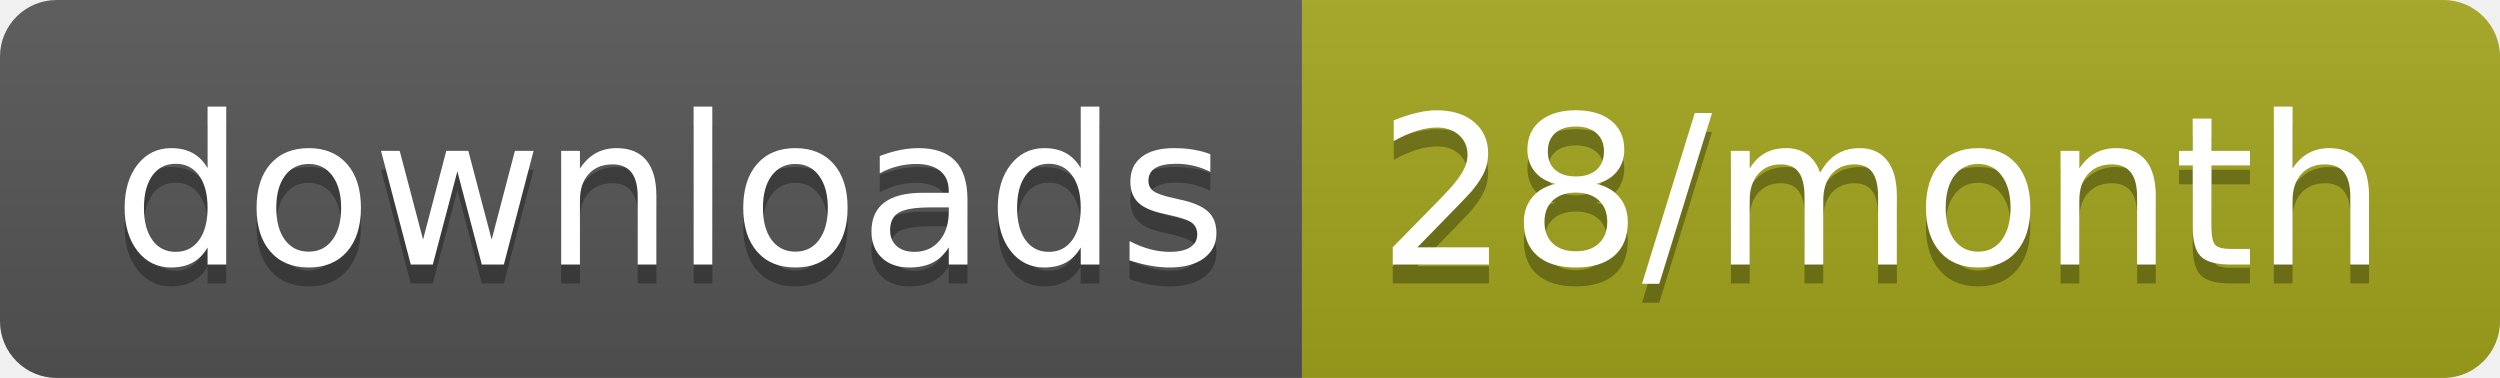
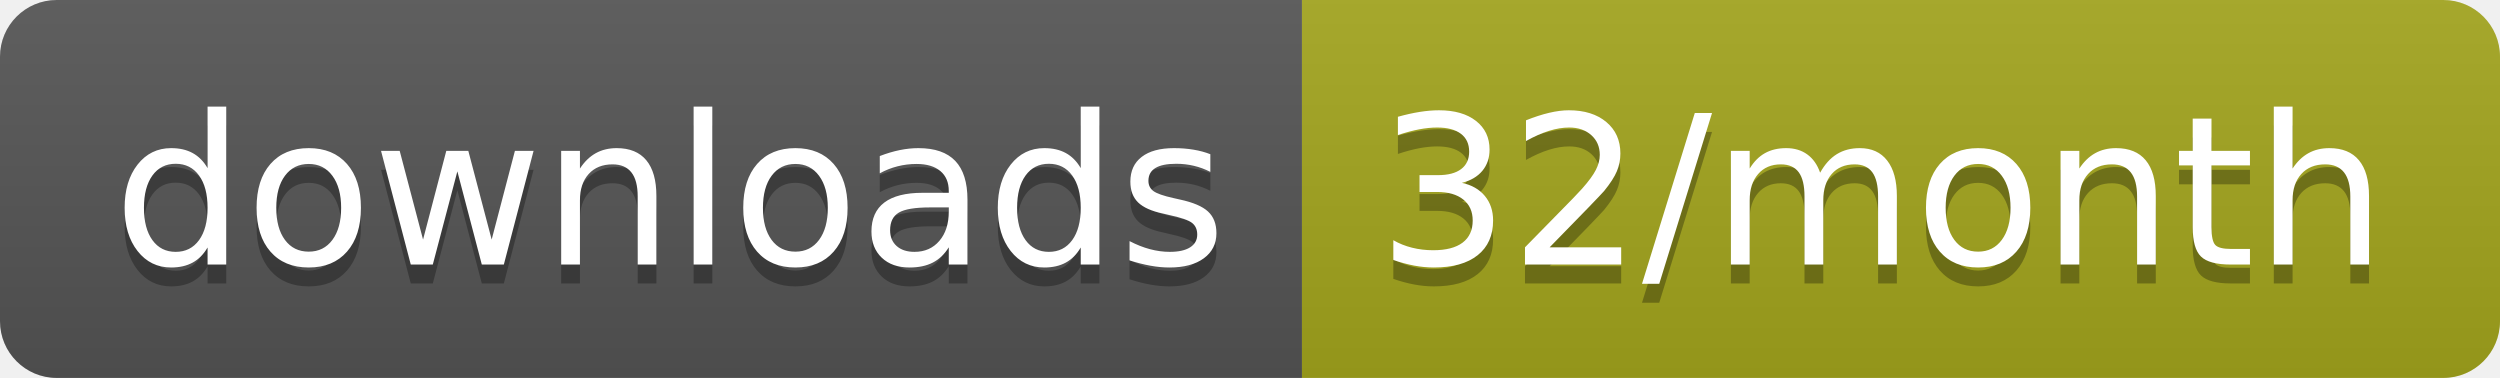
<svg xmlns="http://www.w3.org/2000/svg" width="132.3" height="20">
  <linearGradient id="smooth" x2="0" y2="100%">
    <stop offset="0" stop-color="#bbb" stop-opacity=".1" />
    <stop offset="1" stop-opacity=".1" />
  </linearGradient>
  <clipPath id="round">
    <rect width="132.3" height="20" rx="3" fill="#fff" />
  </clipPath>
  <g clip-path="url(#round)">
    <rect width="68.9" height="20" fill="#555" />
    <rect x="68.9" width="63.4" height="20" fill="#a4a61d" />
    <rect width="132.3" height="20" fill="url(#smooth)" />
  </g>
  <g fill="#fff" text-anchor="middle" font-family="DejaVu Sans,Verdana,Geneva,sans-serif" font-size="110">
    <text x="354.5" y="150" fill="#010101" fill-opacity=".3" transform="scale(0.1)" textLength="589.0" lengthAdjust="spacing">downloads</text>
    <text x="354.5" y="140" transform="scale(0.1)" textLength="589.0" lengthAdjust="spacing">downloads</text>
-     <text x="996" y="150" fill="#010101" fill-opacity=".3" transform="scale(0.1)" textLength="534.0" lengthAdjust="spacing">28/month</text>
-     <text x="996" y="140" transform="scale(0.1)" textLength="534.0" lengthAdjust="spacing">28/month</text>
+     <text x="996" y="150" fill="#010101" fill-opacity=".3" transform="scale(0.1)" textLength="534.0" lengthAdjust="spacing">32/month</text>
+     <text x="996" y="140" transform="scale(0.1)" textLength="534.0" lengthAdjust="spacing">32/month</text>
  </g>
</svg>
